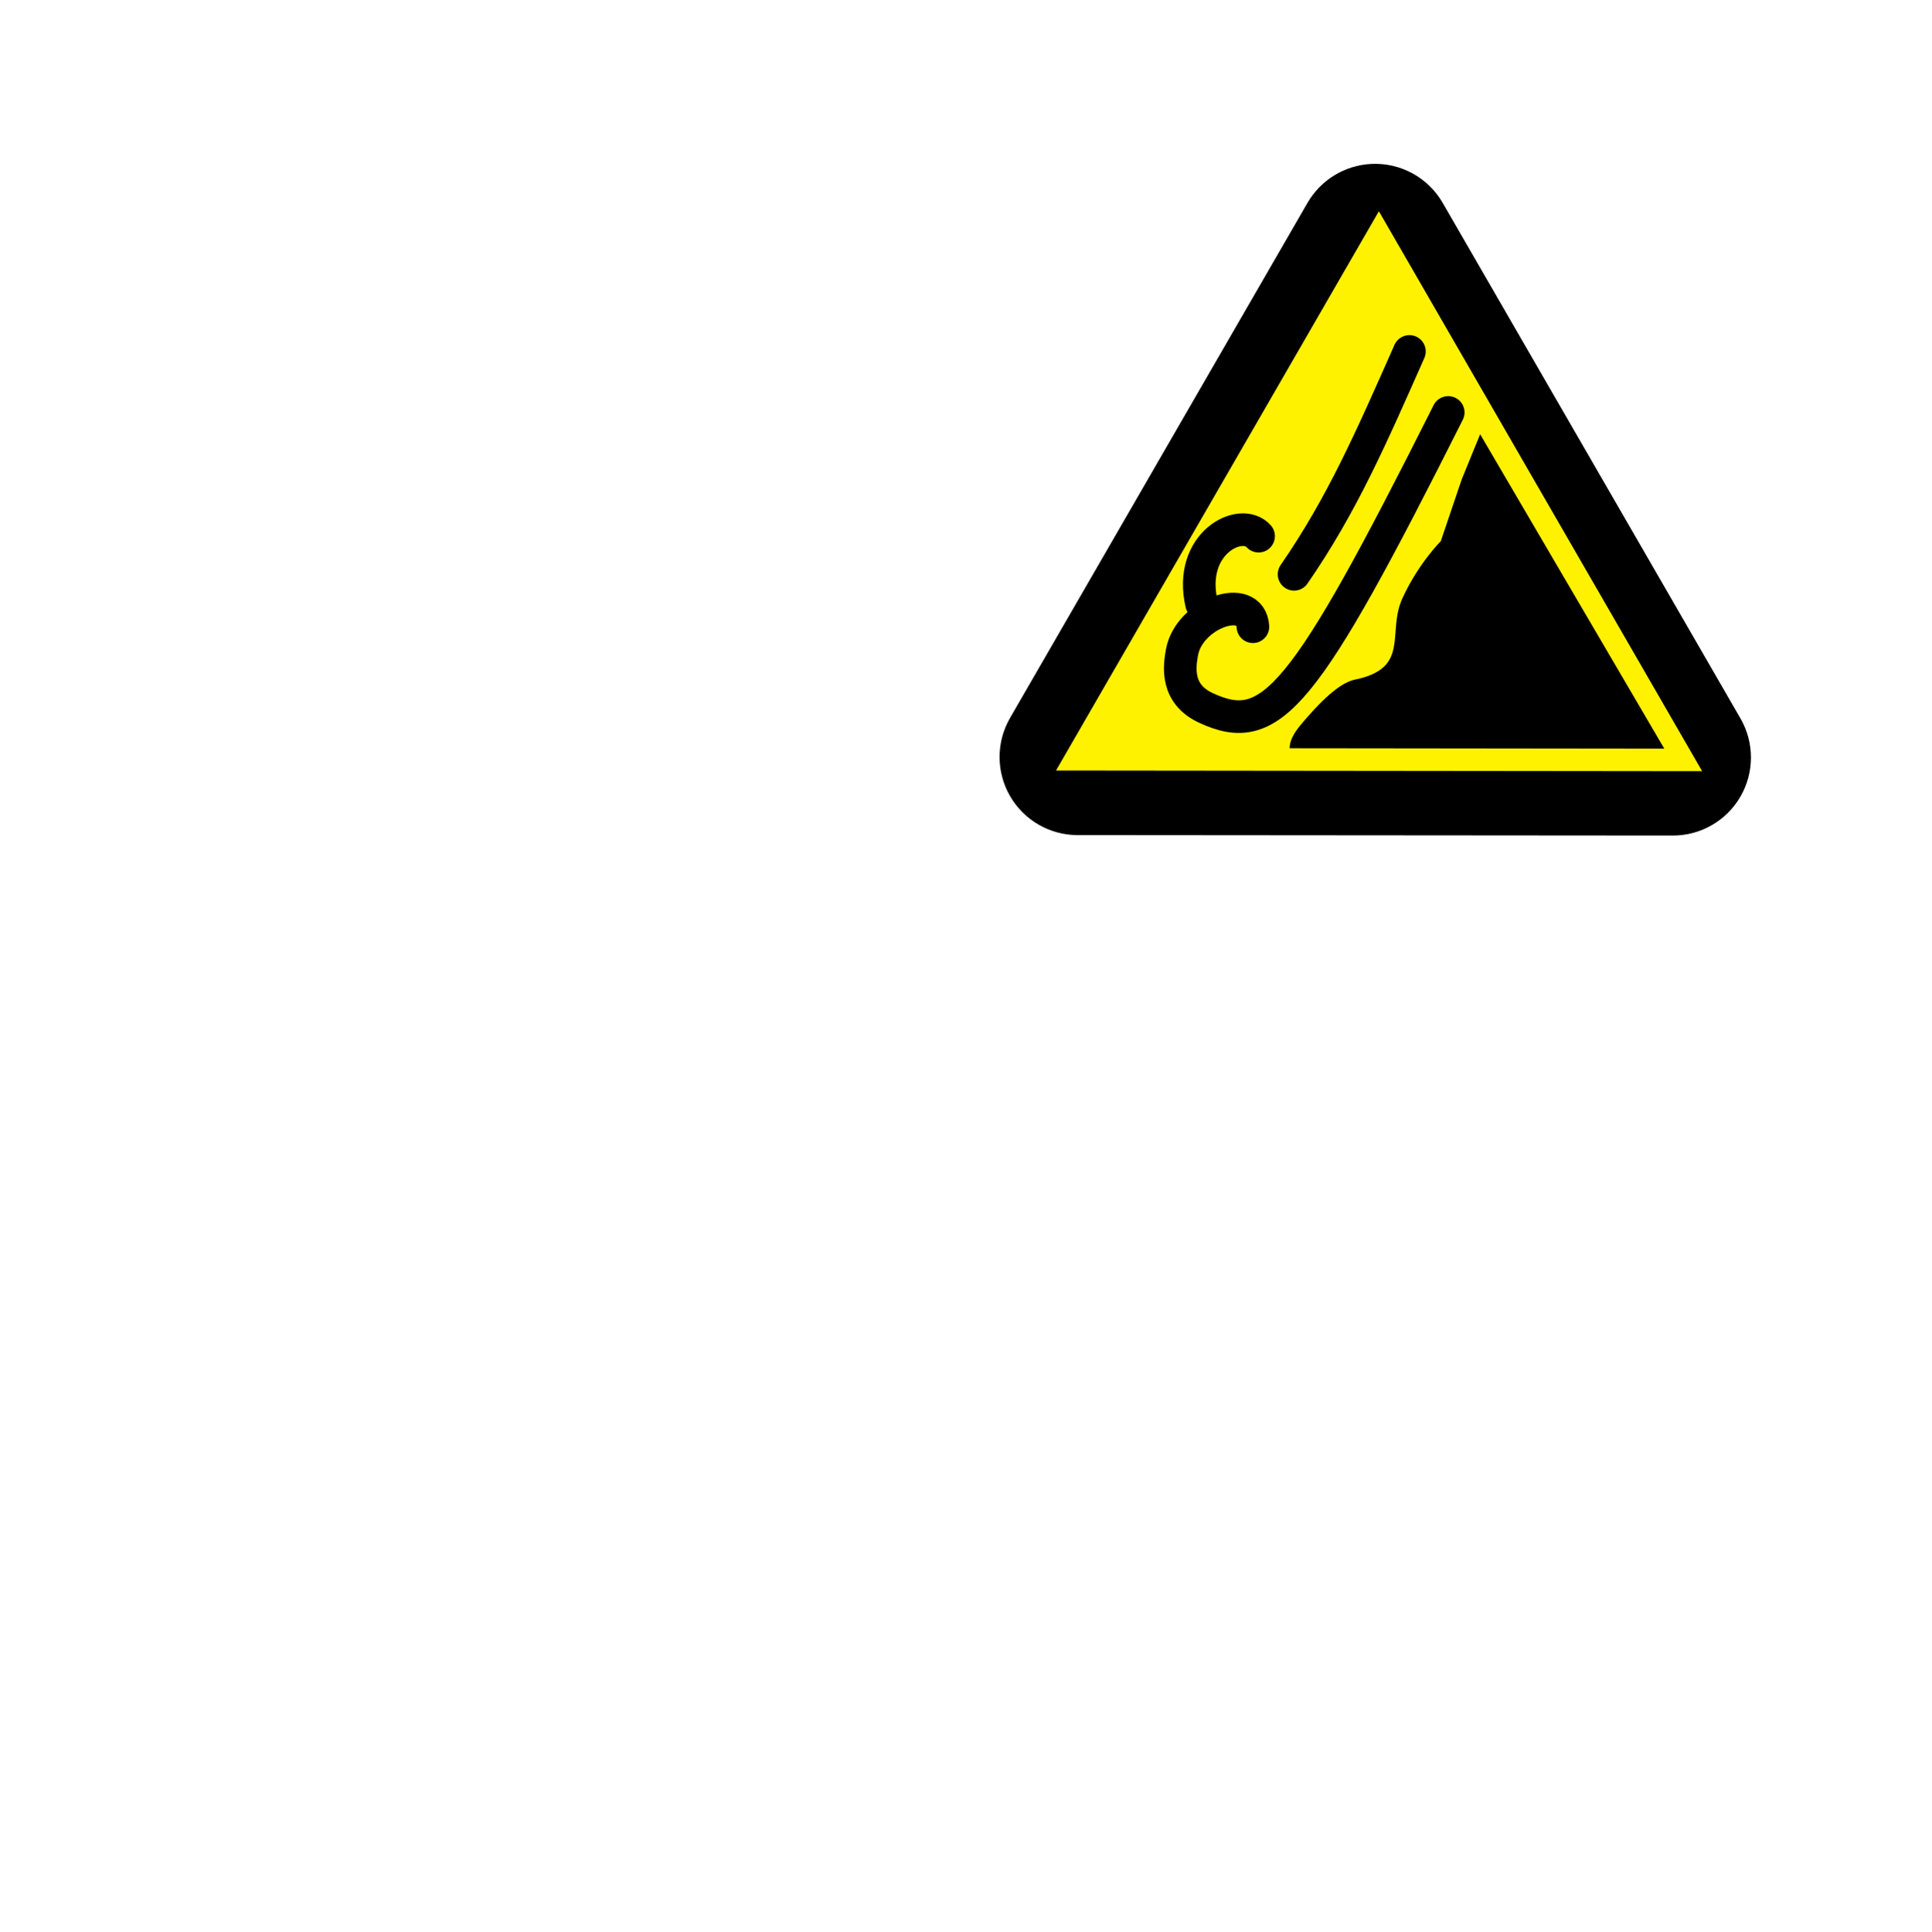
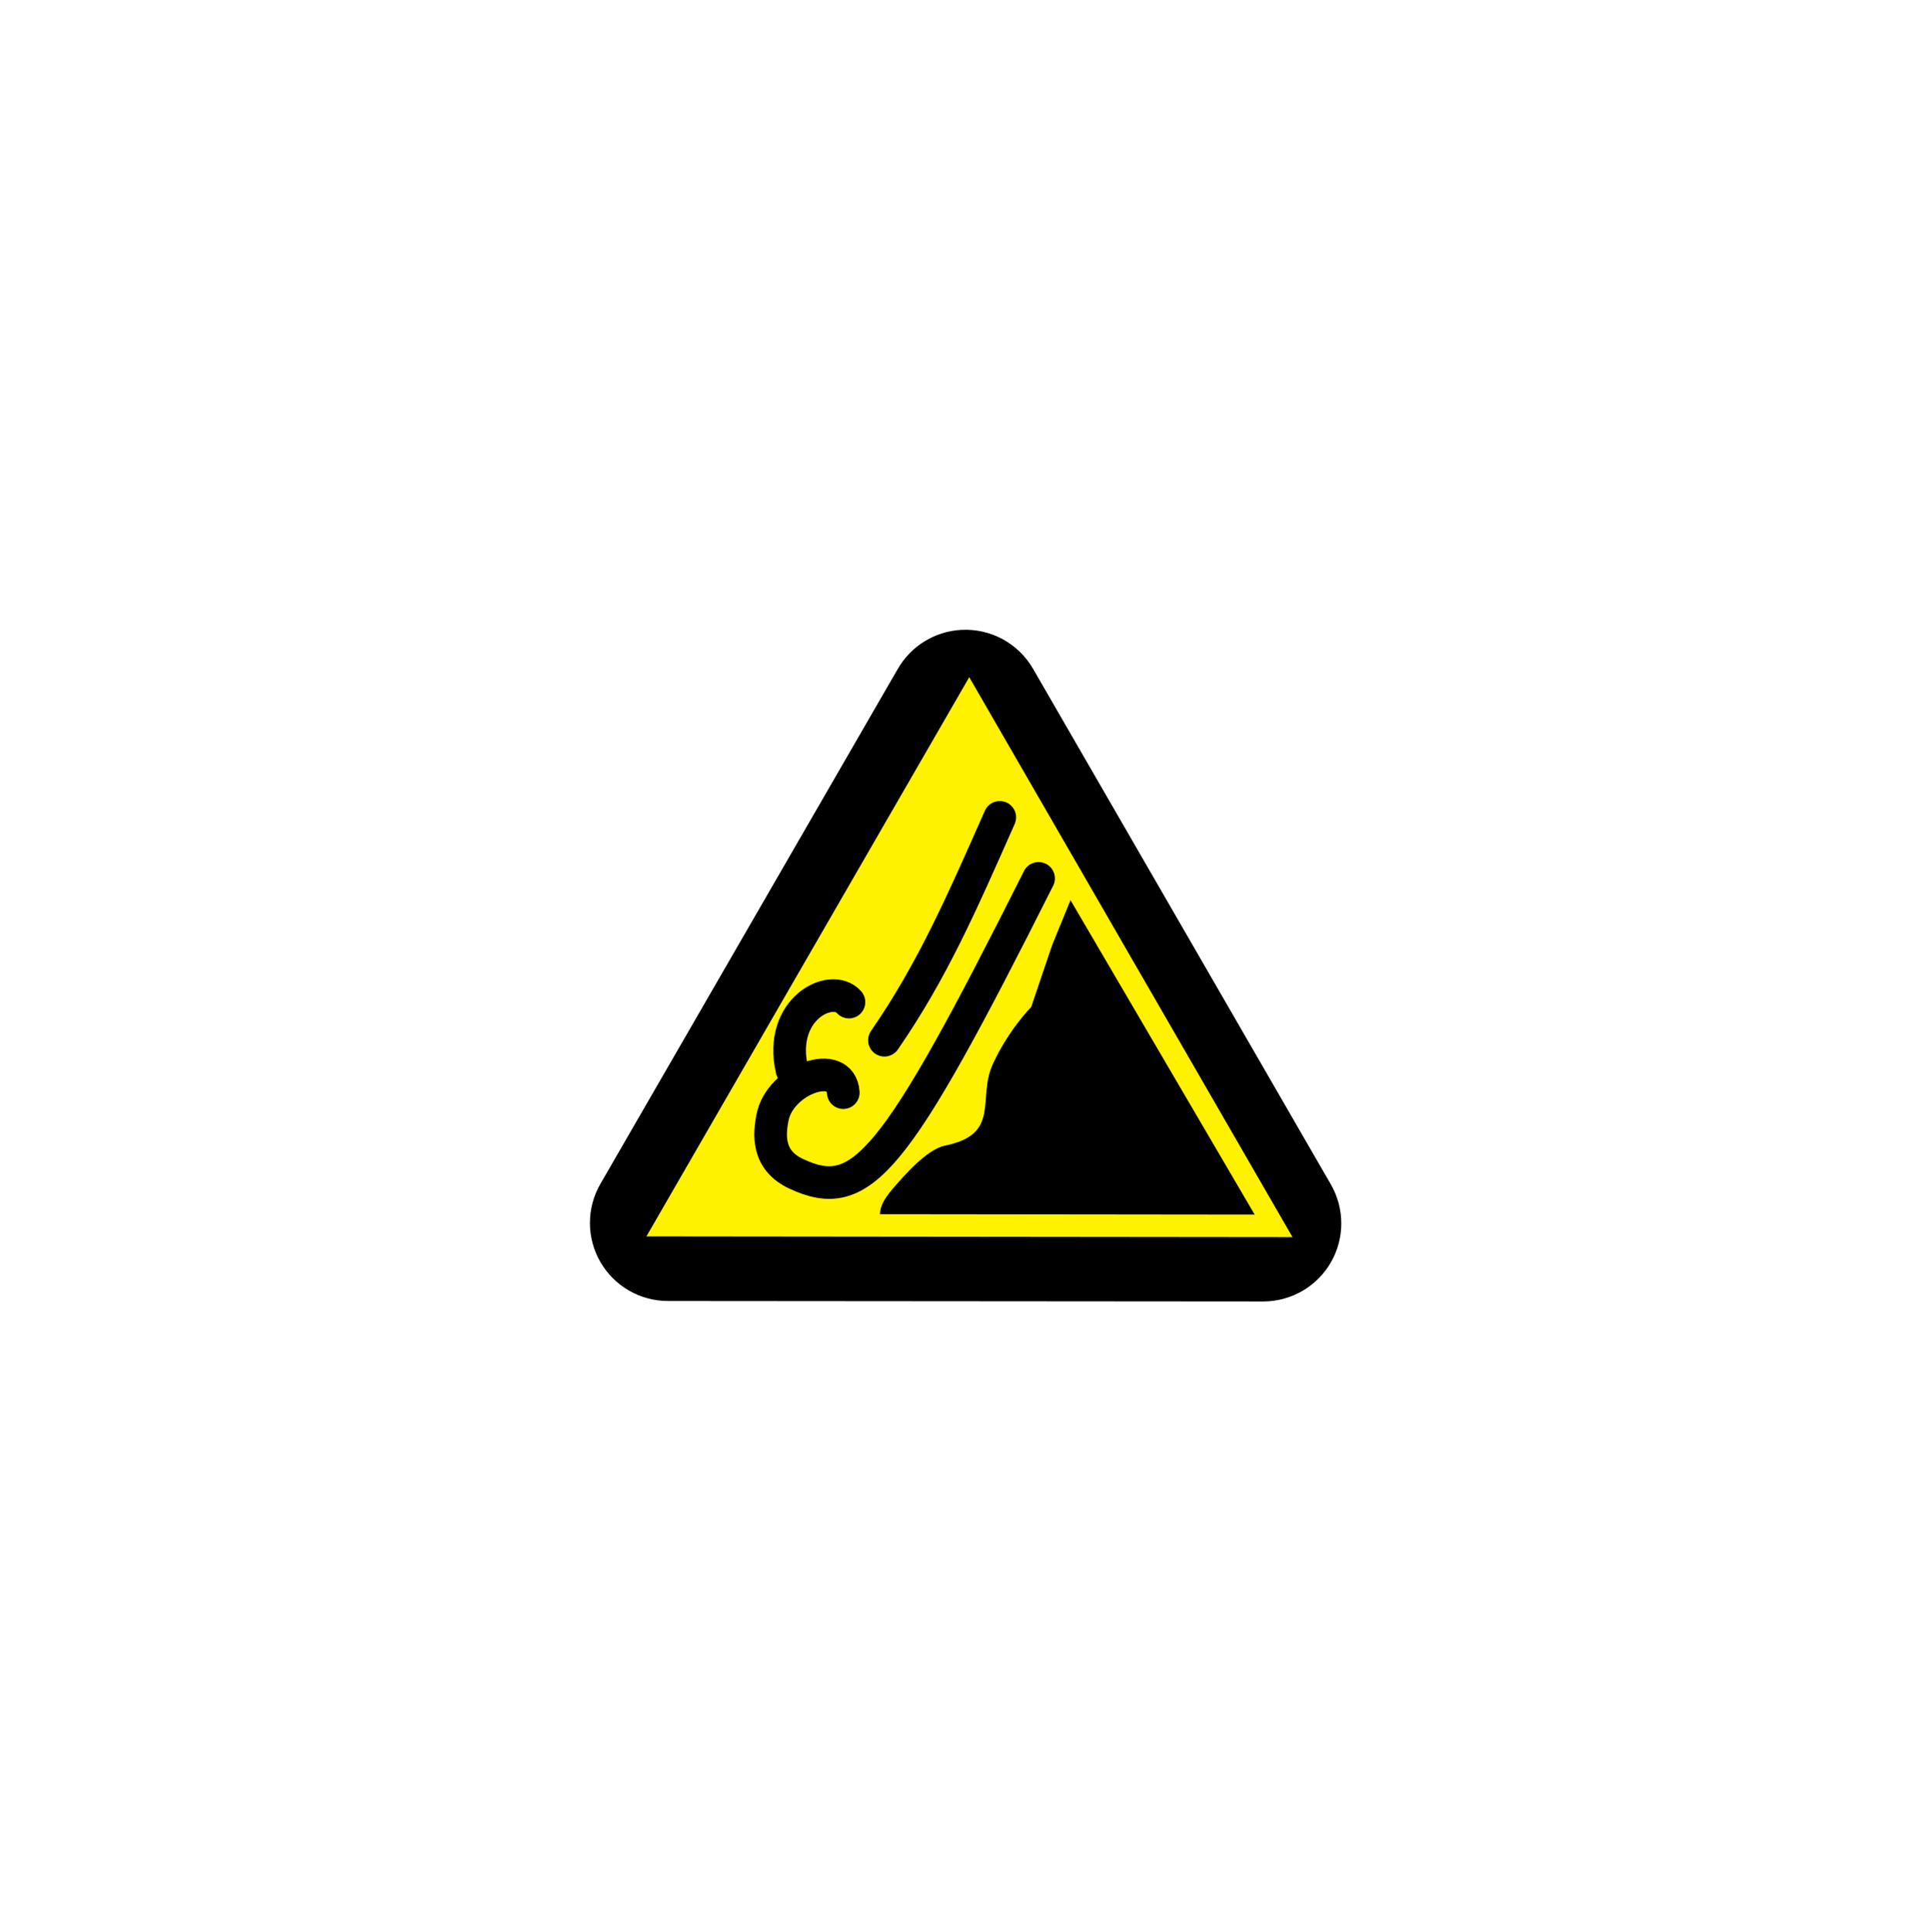
<svg xmlns="http://www.w3.org/2000/svg" width="580" height="580" id="svg2" version="1.1">
  <defs id="defs13" />
-   <g id="g5" transform="matrix(0.7267583,0,0,0.7267781,202.2714,-60.05898)" style="fill:#000000;fill-opacity:1;stroke:none">
+   <g id="g5" transform="matrix(0.7267583,0,0,0.7267781,79.24009,79.87105)" style="fill:#000000;fill-opacity:1;stroke:none">
    <g id="g1327" style="fill:#000000;fill-opacity:1;stroke:none" />
    <path style="fill:#000000;fill-opacity:1;fill-rule:evenodd;stroke:none" d="M 288.219,150.381 A 32.258,32.258 0 0 0 262,166.475 l -122.938,212.875 a 32.258,32.258 0 0 0 27.906,48.375 l 246,0.188 a 32.258,32.258 0 0 0 27.969,-48.375 L 317.875,166.475 A 32.258,32.258 0 0 0 288.219,150.381 z" id="path2990" />
  </g>
-   <path style="fill:#fff200;fill-opacity:1;stroke:none;color:#000000;fill-rule:nonzero;marker:none;visibility:visible;display:inline;overflow:visible;enable-background:accumulate" d="M 317.156,231.405 414.121,63.44 511.202,231.606 z" id="path3788" />
-   <path style="fill:#000000;fill-opacity:1;stroke:none" d="m 444.535,130.414 -5.542,13.575 -6.271,18.519 c 0,0 -6.746,6.729 -11.525,17.156 -4.779,10.427 2.591,20.987 -14.353,24.462 -5.53,1.134 -12.431,9.189 -15.47,12.687 -3.266,3.76 -4.013,5.887 -4.062,7.906 l 112.531,0.125 z" id="path3756" />
-   <path style="fill:none;stroke:#000000;stroke-width:9.8;stroke-linecap:round;stroke-linejoin:round;stroke-miterlimit:4;stroke-opacity:1;stroke-dasharray:none" d="m 434.946,123.867 c -43.481,86.533 -53.146,97.864 -72.787,88.733 -9.02,-4.193 -7.996,-12.232 -7.167,-16.724 2.177,-11.792 20.625,-18.148 21.296,-7.66" id="path3785" />
-   <path style="color:#000000;fill:none;stroke:#000000;stroke-width:9.8;stroke-linecap:round;stroke-linejoin:round;stroke-miterlimit:4;stroke-opacity:1;stroke-dasharray:none;stroke-dashoffset:0;marker:none;visibility:visible;display:inline;overflow:visible;enable-background:accumulate" d="M 423.291,105.544 C 411.769,131.56 403.056,151.604 388.648,172.475" id="path3787" />
-   <path style="color:#000000;fill:none;stroke:#000000;stroke-width:9.8;stroke-linecap:round;stroke-linejoin:round;stroke-miterlimit:4;stroke-opacity:1;stroke-dasharray:none;stroke-dashoffset:0;marker:none;visibility:visible;display:inline;overflow:visible;enable-background:accumulate" d="m 360.863,181.322 c -4.178,-18.219 11.839,-26.276 17.129,-20.301" id="path3806" />
+   <path style="color:#000000;fill:#fff200;fill-opacity:1;fill-rule:nonzero;stroke:none;marker:none;visibility:visible;display:inline;overflow:visible;enable-background:accumulate" d="m 194.125,371.335 96.965,-167.964 97.081,168.166 z" id="path3788" />
+   <path style="fill:#000000;fill-opacity:1;stroke:none" d="m 321.504,270.344 -5.542,13.575 -6.271,18.519 c 0,0 -6.746,6.729 -11.525,17.156 -4.779,10.427 2.591,20.987 -14.353,24.462 -5.53,1.134 -12.431,9.189 -15.47,12.687 -3.266,3.76 -4.013,5.887 -4.062,7.906 l 112.531,0.125 z" id="path3756" />
+   <path style="fill:none;stroke:#000000;stroke-width:9.8;stroke-linecap:round;stroke-linejoin:round;stroke-miterlimit:4;stroke-opacity:1;stroke-dasharray:none" d="m 311.914,263.797 c -43.481,86.533 -53.146,97.864 -72.787,88.733 -9.02,-4.193 -7.996,-12.232 -7.167,-16.724 2.177,-11.792 20.625,-18.148 21.296,-7.66" id="path3785" />
+   <path style="color:#000000;fill:none;stroke:#000000;stroke-width:9.8;stroke-linecap:round;stroke-linejoin:round;stroke-miterlimit:4;stroke-opacity:1;stroke-dasharray:none;stroke-dashoffset:0;marker:none;visibility:visible;display:inline;overflow:visible;enable-background:accumulate" d="m 300.26,245.474 c -11.522,26.016 -20.235,46.06 -34.643,66.931" id="path3787" />
+   <path style="color:#000000;fill:none;stroke:#000000;stroke-width:9.8;stroke-linecap:round;stroke-linejoin:round;stroke-miterlimit:4;stroke-opacity:1;stroke-dasharray:none;stroke-dashoffset:0;marker:none;visibility:visible;display:inline;overflow:visible;enable-background:accumulate" d="m 237.832,321.252 c -4.178,-18.219 11.839,-26.276 17.129,-20.301" id="path3806" />
</svg>
